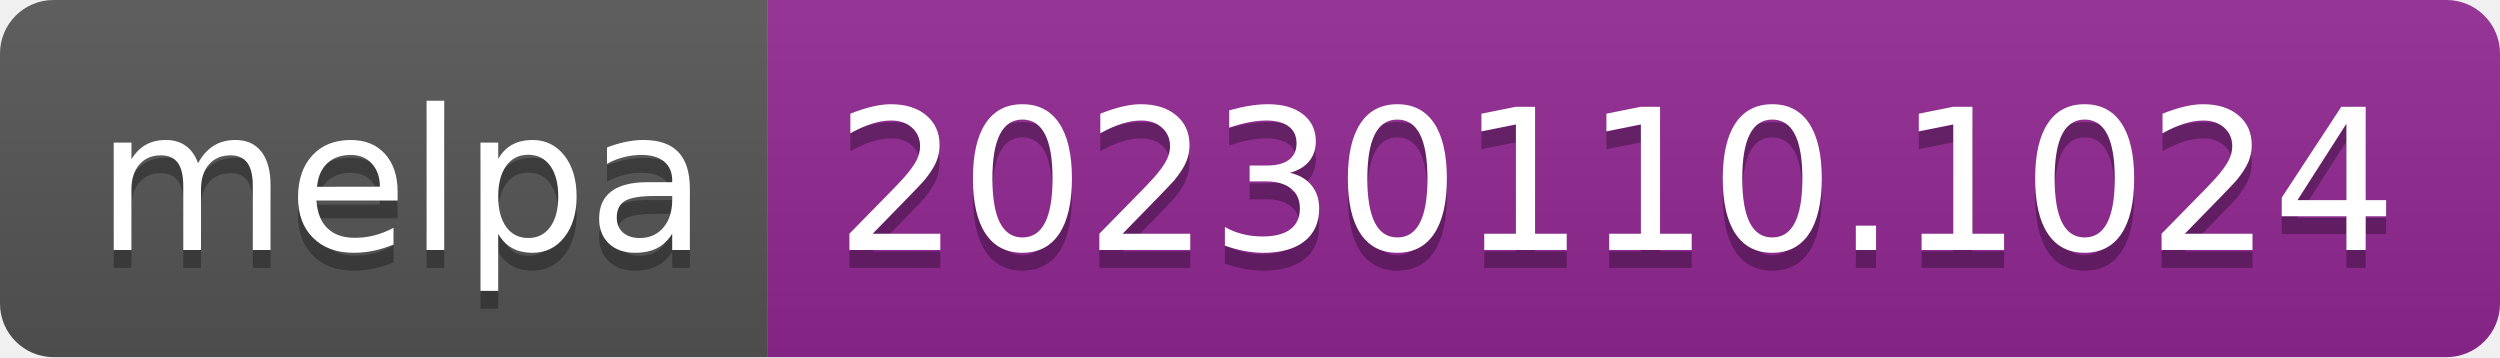
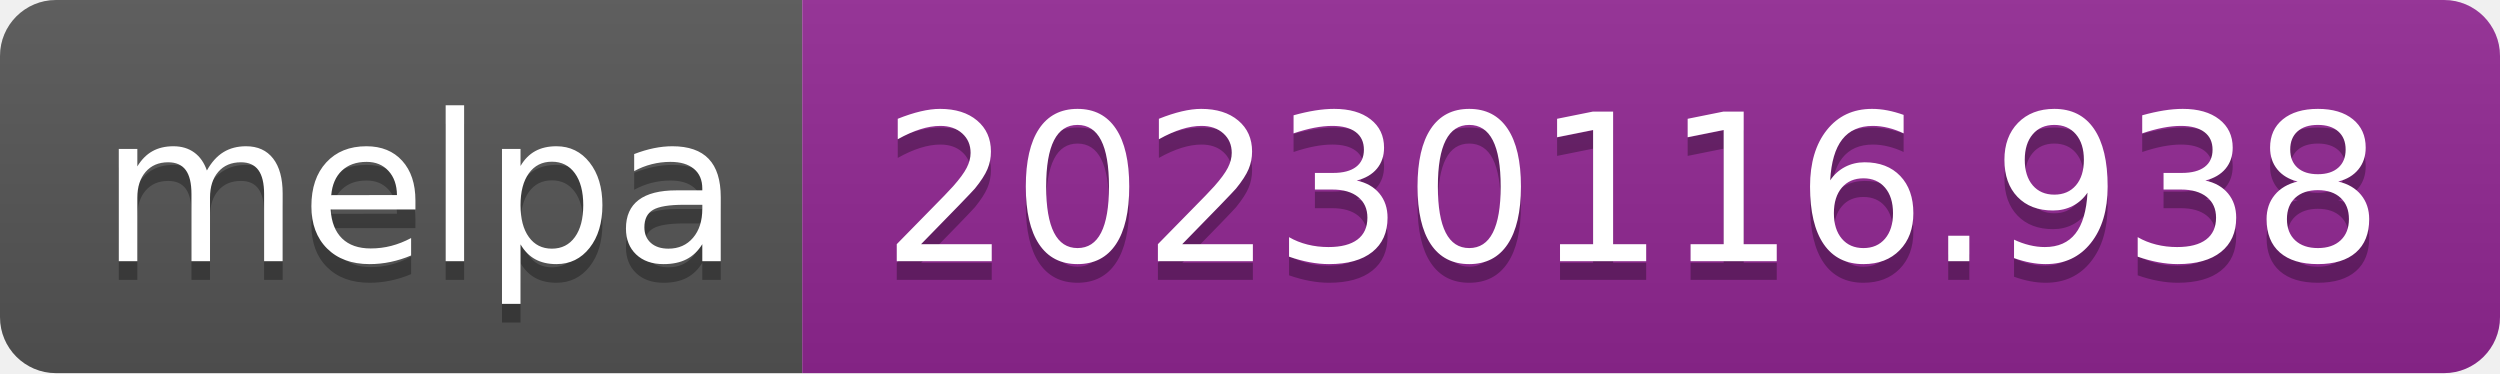
- <svg xmlns="http://www.w3.org/2000/svg" width="140" height="20" role="img" aria-label="melpa: 20230110.1024">
+ <svg xmlns="http://www.w3.org/2000/svg" width="134" height="20" role="img" aria-label="melpa: 20230116.938">
  <linearGradient id="s" x2="0" y2="100%">
    <stop offset="0" stop-color="#bbb" stop-opacity=".1" />
    <stop offset="1" stop-opacity=".1" />
  </linearGradient>
  <clipPath id="r">
-     <rect width="140" height="20" rx="3" fill="#fff" />
+     <rect width="134" height="20" rx="3" fill="#fff" />
  </clipPath>
  <g clip-path="url(#r)">
    <rect width="43" height="20" fill="#555" />
-     <rect x="43" width="97" height="20" fill="#922793" />
-     <rect width="140" height="20" fill="url(#s)" />
+     <rect x="43" width="91" height="20" fill="#922793" />
+     <rect width="134" height="20" fill="url(#s)" />
  </g>
  <g fill="#fff" text-anchor="middle" font-family="Verdana,Geneva,DejaVu Sans,sans-serif" text-rendering="geometricPrecision" font-size="110">
    <text aria-hidden="true" x="225" y="150" fill="#010101" fill-opacity=".3" transform="scale(.1)" textLength="330">melpa</text>
    <text x="225" y="140" transform="scale(.1)" fill="#fff" textLength="330">melpa</text>
-     <text aria-hidden="true" x="905" y="150" fill="#010101" fill-opacity=".3" transform="scale(.1)" textLength="870">20230110.1024</text>
-     <text x="905" y="140" transform="scale(.1)" fill="#fff" textLength="870">20230110.1024</text>
+     <text aria-hidden="true" x="875" y="150" fill="#010101" fill-opacity=".3" transform="scale(.1)" textLength="810">20230116.938</text>
+     <text x="875" y="140" transform="scale(.1)" fill="#fff" textLength="810">20230116.938</text>
  </g>
</svg>
